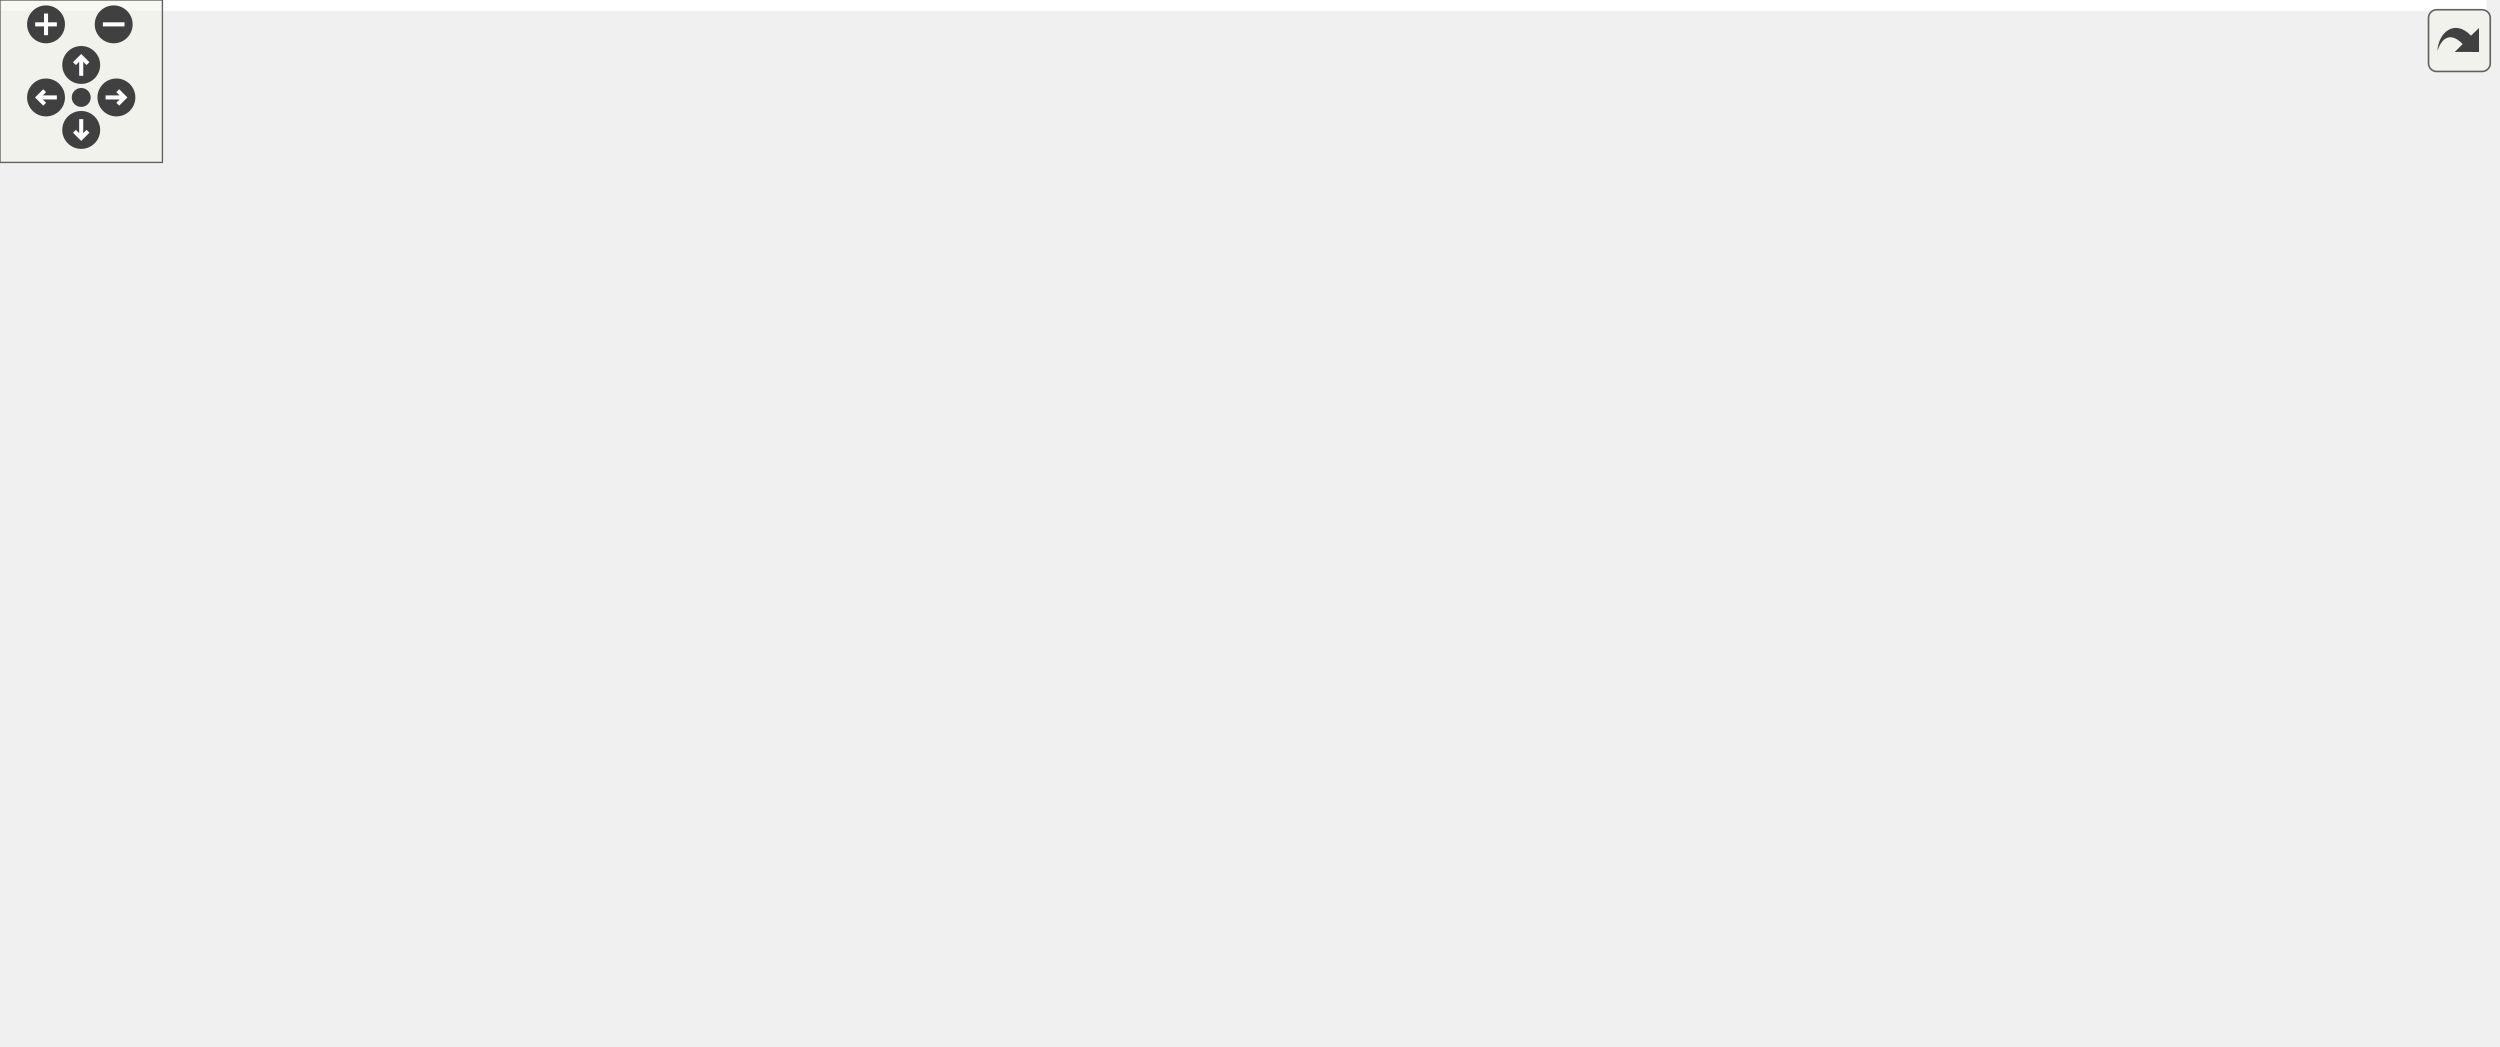
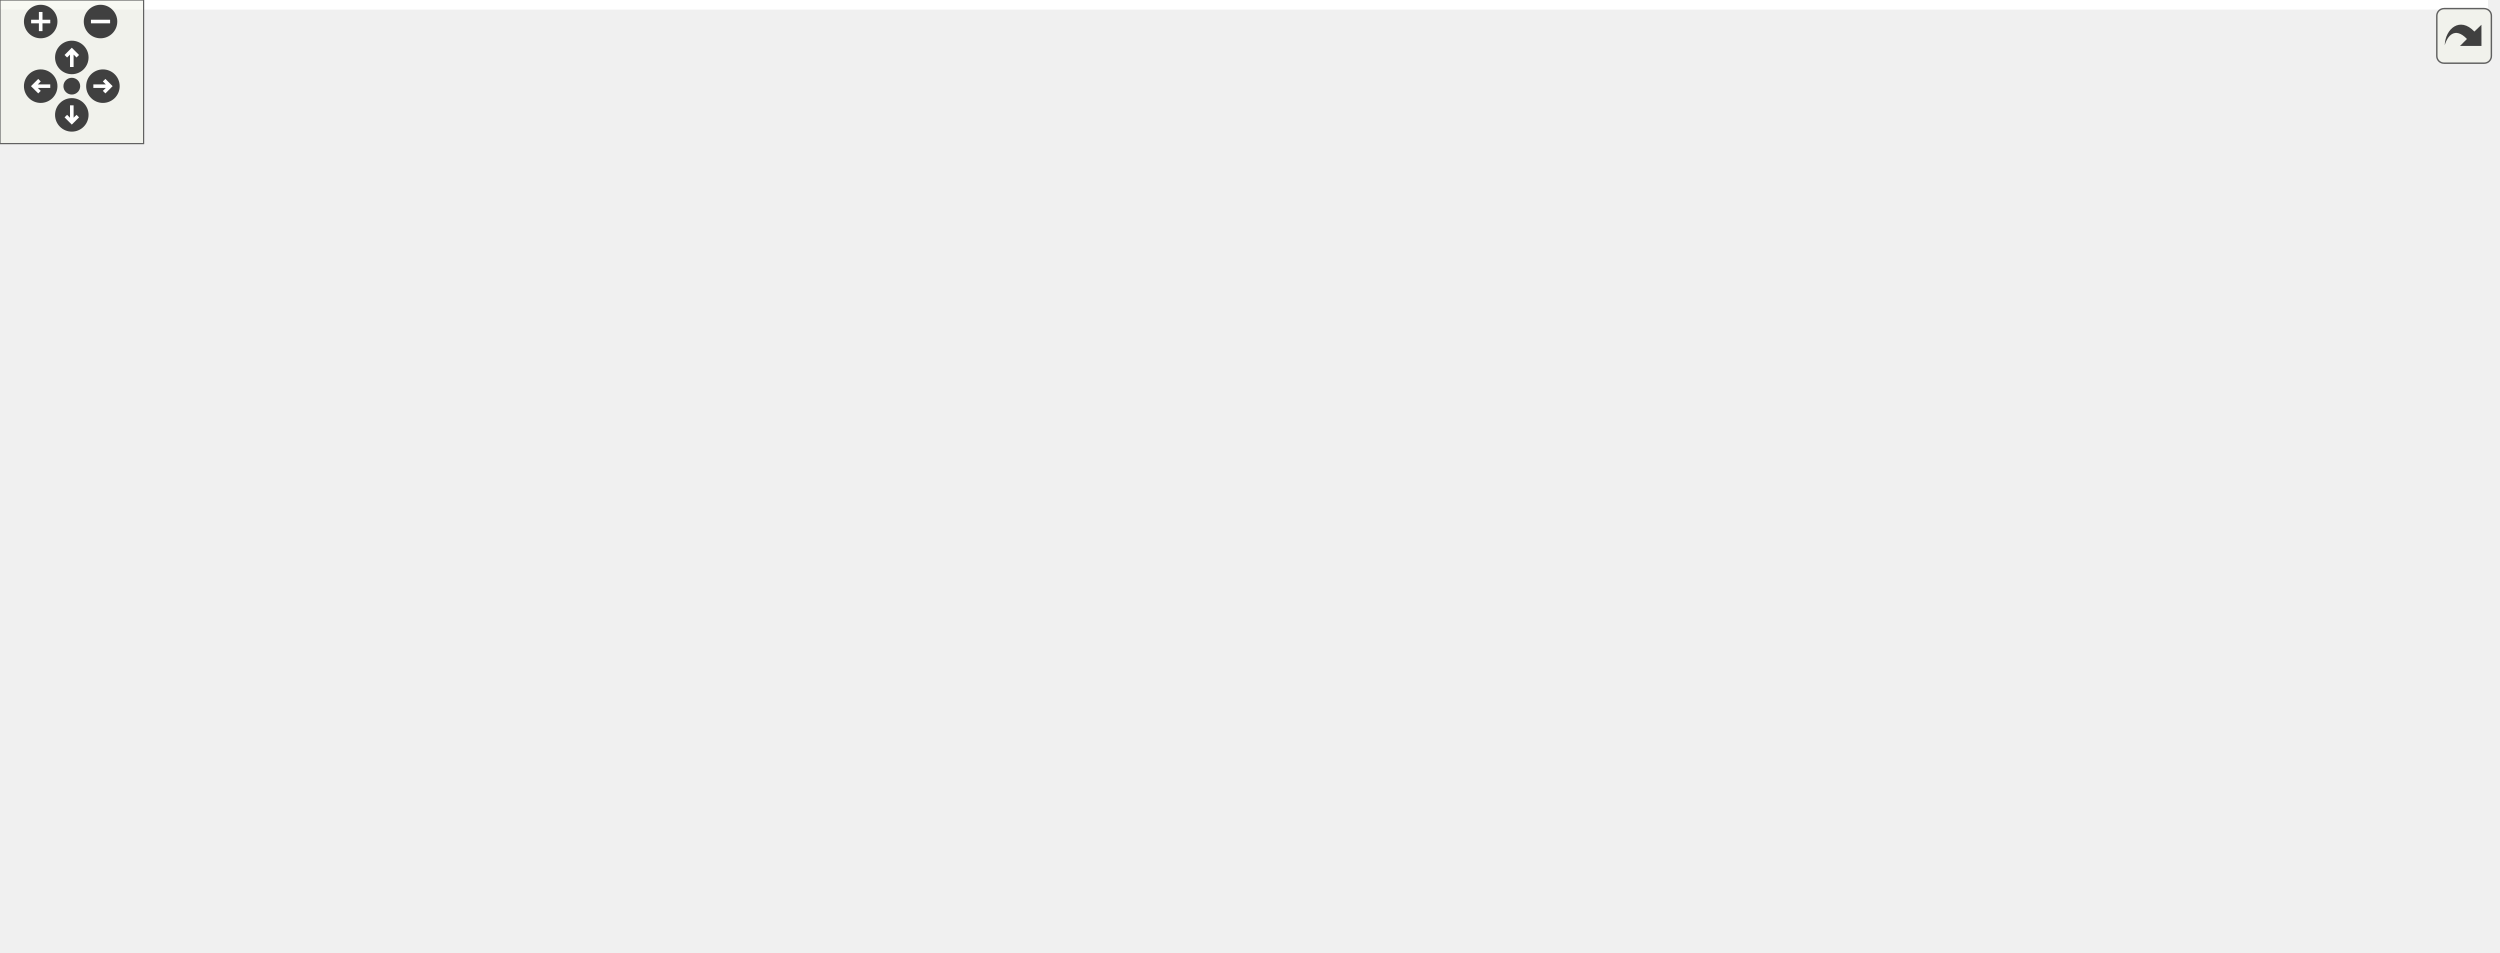
<svg xmlns="http://www.w3.org/2000/svg" xmlns:xlink="http://www.w3.org/1999/xlink" id="main" version="1.1" xml:space="preserve">
  <style type="text/css">
.edge:hover path { stroke: red; }
.edge:hover polygon { stroke: red; fill: red; }
</style>
  <defs>
    <circle id="rim" cx="0" cy="0" r="7" />
    <circle id="rim2" cx="0" cy="0" r="3.5" />
    <g id="zoomPlus">
      <use xlink:href="#rim" fill="#404040">
        <set attributeName="fill" to="#808080" begin="zoomplus.mouseover" end="zoomplus.mouseout" />
      </use>
      <path d="M-4,0h8M0,-4v8" fill="none" stroke="white" stroke-width="1.5" pointer-events="none" />
    </g>
    <g id="zoomMin">
      <use xlink:href="#rim" fill="#404040">
        <set attributeName="fill" to="#808080" begin="zoomminus.mouseover" end="zoomminus.mouseout" />
      </use>
      <path d="M-4,0h8" fill="none" stroke="white" stroke-width="1.5" pointer-events="none" />
    </g>
    <g id="dirArrow">
      <path fill="none" stroke="white" stroke-width="1.5" d="M0,-3.0v7 M-2.5,-0.5L0,-3.0L2.5,-0.5" />
    </g>
    <g id="resetDef">
      <use xlink:href="#rim2" fill="#404040">
        <set attributeName="fill" to="#808080" begin="reset.mouseover" end="reset.mouseout" />
      </use>
    </g>
  </defs>
  <svg id="graph" class="graph">
    <g id="viewport">
-       <polygon fill="white" stroke="transparent" points="-4,4 -4,-326 918.5,-326 918.5,4 -4,4" />
+       <polygon fill="white" stroke="transparent" points="-4,4 -4,-337 1039.5,-337 1039.5,4 -4,4" />
      <g id="node1" class="node">
        <g id="a_node1">
          <a xlink:title=" ">
-             <polygon fill="#bfbfbf" stroke="black" points="499.5,-291.5 499.5,-321.5 657.5,-321.5 657.5,-291.5 499.5,-291.5" />
-             <text text-anchor="start" x="507.5" y="-309.5" font-family="Helvetica,sans-Serif" font-size="10.00">modules/core/MarmotMechanics</text>
-             <text text-anchor="middle" x="578.5" y="-298.5" font-family="Helvetica,sans-Serif" font-size="10.00">Core/src/HaighWestergaard.cpp</text>
+             <polygon fill="#bfbfbf" stroke="black" points="600.5,-302.5 600.5,-332.5 758.5,-332.5 758.5,-302.5 600.5,-302.5" />
+             <text text-anchor="start" x="608.5" y="-320.5" font-family="Helvetica,sans-Serif" font-size="10.00">modules/core/MarmotMechanics</text>
+             <text text-anchor="middle" x="679.5" y="-309.5" font-family="Helvetica,sans-Serif" font-size="10.00">Core/src/HaighWestergaard.cpp</text>
          </a>
        </g>
      </g>
      <g id="node2" class="node">
        <g id="a_node2">
          <a xlink:href="HaighWestergaard_8h.html" target="_top" xlink:title=" ">
-             <polygon fill="white" stroke="black" points="459.5,-235.5 459.5,-254.5 599.5,-254.5 599.5,-235.5 459.5,-235.5" />
-             <text text-anchor="middle" x="529.5" y="-242.5" font-family="Helvetica,sans-Serif" font-size="10.00">Marmot/HaighWestergaard.h</text>
+             <polygon fill="white" stroke="black" points="560.5,-246.5 560.5,-265.5 700.5,-265.5 700.5,-246.5 560.5,-246.5" />
+             <text text-anchor="middle" x="630.5" y="-253.5" font-family="Helvetica,sans-Serif" font-size="10.00">Marmot/HaighWestergaard.h</text>
          </a>
        </g>
      </g>
      <g id="edge1" class="edge">
-         <path fill="none" stroke="midnightblue" d="M566.89,-291.4C559.77,-282.75 550.62,-271.64 543.15,-262.58" />
-         <polygon fill="midnightblue" stroke="midnightblue" points="545.69,-260.15 536.63,-254.66 540.29,-264.6 545.69,-260.15" />
+         <path fill="none" stroke="midnightblue" d="M667.89,-302.4C660.77,-293.75 651.62,-282.64 644.15,-273.58" />
+         <polygon fill="midnightblue" stroke="midnightblue" points="646.69,-271.15 637.63,-265.66 641.29,-275.6 646.69,-271.15" />
      </g>
      <g id="node3" class="node">
        <g id="a_node3">
          <a xlink:href="MarmotMath_8h.html" target="_top" xlink:title=" ">
-             <polygon fill="white" stroke="black" points="374,-123.5 374,-142.5 489,-142.5 489,-123.5 374,-123.5" />
-             <text text-anchor="middle" x="431.5" y="-130.5" font-family="Helvetica,sans-Serif" font-size="10.00">Marmot/MarmotMath.h</text>
-           </a>
-         </g>
-       </g>
-       <g id="edge22" class="edge">
-         <path fill="none" stroke="midnightblue" d="M506.47,-291.48C485.53,-283.99 464.54,-272.53 450.5,-255 426.88,-225.51 426.89,-178.66 429.12,-152.76" />
-         <polygon fill="midnightblue" stroke="midnightblue" points="432.6,-153.07 430.18,-142.76 425.64,-152.33 432.6,-153.07" />
+             <polygon fill="white" stroke="black" points="475,-134.5 475,-153.5 590,-153.5 590,-134.5 475,-134.5" />
+             <text text-anchor="middle" x="532.5" y="-141.5" font-family="Helvetica,sans-Serif" font-size="10.00">Marmot/MarmotMath.h</text>
+           </a>
+         </g>
+       </g>
+       <g id="edge23" class="edge">
+         <path fill="none" stroke="midnightblue" d="M607.47,-302.48C586.53,-294.99 565.54,-283.53 551.5,-266 527.88,-236.51 527.89,-189.66 530.12,-163.76" />
+         <polygon fill="midnightblue" stroke="midnightblue" points="533.6,-164.07 531.18,-153.76 526.64,-163.33 533.6,-164.07" />
      </g>
      <g id="node4" class="node">
        <g id="a_node4">
          <a xlink:href="MarmotConstants_8h.html" target="_top" xlink:title=" ">
-             <polygon fill="white" stroke="black" points="0,-67.5 0,-86.5 137,-86.5 137,-67.5 0,-67.5" />
-             <text text-anchor="middle" x="68.5" y="-74.5" font-family="Helvetica,sans-Serif" font-size="10.00">Marmot/MarmotConstants.h</text>
-           </a>
-         </g>
-       </g>
-       <g id="edge21" class="edge">
-         <path fill="none" stroke="midnightblue" d="M534.85,-291.47C506.29,-281.96 468.31,-268.66 435.5,-255 304.04,-200.28 152.41,-122.18 93.61,-91.3" />
-         <polygon fill="midnightblue" stroke="midnightblue" points="95.15,-88.15 84.67,-86.59 91.89,-94.35 95.15,-88.15" />
-       </g>
-       <g id="node14" class="node">
-         <g id="a_node14">
+             <polygon fill="white" stroke="black" points="0,-73 0,-92 137,-92 137,-73 0,-73" />
+             <text text-anchor="middle" x="68.5" y="-80" font-family="Helvetica,sans-Serif" font-size="10.00">Marmot/MarmotConstants.h</text>
+           </a>
+         </g>
+       </g>
+       <g id="edge22" class="edge">
+         <path fill="none" stroke="midnightblue" d="M638.69,-302.48C610.02,-292.54 570.81,-278.74 536.5,-266 370.63,-204.39 173.72,-125.8 99.15,-95.85" />
+         <polygon fill="midnightblue" stroke="midnightblue" points="100.45,-92.6 89.86,-92.12 97.84,-99.09 100.45,-92.6" />
+       </g>
+       <g id="node15" class="node">
+         <g id="a_node15">
          <a xlink:href="MarmotVoigt_8h.html" target="_top" xlink:title=" ">
-             <polygon fill="white" stroke="black" points="557.5,-179.5 557.5,-198.5 673.5,-198.5 673.5,-179.5 557.5,-179.5" />
-             <text text-anchor="middle" x="615.5" y="-186.5" font-family="Helvetica,sans-Serif" font-size="10.00">Marmot/MarmotVoigt.h</text>
-           </a>
-         </g>
-       </g>
-       <g id="edge29" class="edge">
-         <path fill="none" stroke="midnightblue" d="M589.21,-291.29C595.92,-281.59 604.12,-268.16 608.5,-255 613.5,-240.01 615.13,-222.1 615.58,-208.88" />
-         <polygon fill="midnightblue" stroke="midnightblue" points="619.08,-208.71 615.72,-198.66 612.08,-208.61 619.08,-208.71" />
-       </g>
-       <g id="node16" class="node">
-         <g id="a_node16">
-           <a xlink:title=" ">
-             <polygon fill="white" stroke="#bfbfbf" points="860.5,-67.5 860.5,-86.5 914.5,-86.5 914.5,-67.5 860.5,-67.5" />
-             <text text-anchor="middle" x="887.5" y="-74.5" font-family="Helvetica,sans-Serif" font-size="10.00">iostream</text>
+             <polygon fill="white" stroke="black" points="658.5,-190.5 658.5,-209.5 774.5,-209.5 774.5,-190.5 658.5,-190.5" />
+             <text text-anchor="middle" x="716.5" y="-197.5" font-family="Helvetica,sans-Serif" font-size="10.00">Marmot/MarmotVoigt.h</text>
          </a>
        </g>
      </g>
      <g id="edge30" class="edge">
-         <path fill="none" stroke="midnightblue" d="M657.61,-298.42C704.11,-291.84 762.92,-279.2 810.5,-255 843.89,-238.02 856.21,-232.23 873.5,-199 890.6,-166.12 890.85,-121.56 889.31,-96.71" />
-         <polygon fill="midnightblue" stroke="midnightblue" points="892.78,-96.21 888.5,-86.51 885.8,-96.76 892.78,-96.21" />
-       </g>
-       <g id="node19" class="node">
-         <g id="a_node19">
+         <path fill="none" stroke="midnightblue" d="M690.21,-302.29C696.92,-292.59 705.12,-279.16 709.5,-266 714.5,-251.01 716.13,-233.1 716.58,-219.88" />
+         <polygon fill="midnightblue" stroke="midnightblue" points="720.08,-219.71 716.72,-209.66 713.08,-219.61 720.08,-219.71" />
+       </g>
+       <g id="node17" class="node">
+         <g id="a_node17">
+           <a xlink:title=" ">
+             <polygon fill="white" stroke="#bfbfbf" points="981.5,-73 981.5,-92 1035.5,-92 1035.5,-73 981.5,-73" />
+             <text text-anchor="middle" x="1008.5" y="-80" font-family="Helvetica,sans-Serif" font-size="10.00">iostream</text>
+           </a>
+         </g>
+       </g>
+       <g id="edge31" class="edge">
+         <path fill="none" stroke="midnightblue" d="M758.71,-303.4C848.91,-286.55 987.35,-254.11 1014.5,-210 1035.07,-176.58 1024.04,-128.26 1015.47,-102.07" />
+         <polygon fill="midnightblue" stroke="midnightblue" points="1018.66,-100.59 1012.05,-92.31 1012.06,-102.9 1018.66,-100.59" />
+       </g>
+       <g id="node20" class="node">
+         <g id="a_node20">
          <a xlink:href="MarmotTensor_8h.html" target="_top" xlink:title=" ">
-             <polygon fill="white" stroke="black" points="678,-235.5 678,-254.5 801,-254.5 801,-235.5 678,-235.5" />
-             <text text-anchor="middle" x="739.5" y="-242.5" font-family="Helvetica,sans-Serif" font-size="10.00">Marmot/MarmotTensor.h</text>
-           </a>
-         </g>
-       </g>
-       <g id="edge23" class="edge">
-         <path fill="none" stroke="midnightblue" d="M616.65,-291.4C644.03,-281.28 680.54,-267.79 706.63,-258.15" />
-         <polygon fill="midnightblue" stroke="midnightblue" points="707.91,-261.41 716.07,-254.66 705.48,-254.84 707.91,-261.41" />
+             <polygon fill="white" stroke="black" points="771,-246.5 771,-265.5 894,-265.5 894,-246.5 771,-246.5" />
+             <text text-anchor="middle" x="832.5" y="-253.5" font-family="Helvetica,sans-Serif" font-size="10.00">Marmot/MarmotTensor.h</text>
+           </a>
+         </g>
+       </g>
+       <g id="edge24" class="edge">
+         <path fill="none" stroke="midnightblue" d="M715.76,-302.4C741.54,-292.37 775.86,-279.03 800.6,-269.4" />
+         <polygon fill="midnightblue" stroke="midnightblue" points="802.19,-272.54 810.24,-265.66 799.65,-266.02 802.19,-272.54" />
      </g>
      <g id="edge2" class="edge">
-         <path fill="none" stroke="midnightblue" d="M521.81,-235.37C505.49,-217.05 467.18,-174.05 446.08,-150.36" />
-         <polygon fill="midnightblue" stroke="midnightblue" points="448.42,-147.73 439.15,-142.59 443.19,-152.39 448.42,-147.73" />
+         <path fill="none" stroke="midnightblue" d="M622.81,-246.37C606.49,-228.05 568.18,-185.05 547.08,-161.36" />
+         <polygon fill="midnightblue" stroke="midnightblue" points="549.42,-158.73 540.15,-153.59 544.19,-163.39 549.42,-158.73" />
      </g>
      <g id="node6" class="node">
        <g id="a_node6">
          <a xlink:href="MarmotTypedefs_8h.html" target="_top" xlink:title=" ">
-             <polygon fill="white" stroke="black" points="579,-67.5 579,-86.5 712,-86.5 712,-67.5 579,-67.5" />
-             <text text-anchor="middle" x="645.5" y="-74.5" font-family="Helvetica,sans-Serif" font-size="10.00">Marmot/MarmotTypedefs.h</text>
-           </a>
-         </g>
-       </g>
-       <g id="edge13" class="edge">
-         <path fill="none" stroke="midnightblue" d="M530.66,-235.49C532.7,-222.56 537.78,-197.52 548.5,-179 568.93,-143.71 604.23,-111.3 626.14,-93.15" />
-         <polygon fill="midnightblue" stroke="midnightblue" points="628.53,-95.72 634.1,-86.71 624.13,-90.29 628.53,-95.72" />
+             <polygon fill="white" stroke="black" points="701,-73 701,-92 834,-92 834,-73 701,-73" />
+             <text text-anchor="middle" x="767.5" y="-80" font-family="Helvetica,sans-Serif" font-size="10.00">Marmot/MarmotTypedefs.h</text>
+           </a>
+         </g>
      </g>
      <g id="edge14" class="edge">
-         <path fill="none" stroke="midnightblue" d="M543.32,-235.32C556.73,-226.9 577.32,-213.97 593.09,-204.07" />
-         <polygon fill="midnightblue" stroke="midnightblue" points="595.11,-206.94 601.72,-198.65 591.39,-201.01 595.11,-206.94" />
+         <path fill="none" stroke="midnightblue" d="M631.49,-246.39C633.32,-233.33 638.13,-208.12 649.5,-190 674.43,-150.27 718.27,-116.35 744.92,-98.04" />
+         <polygon fill="midnightblue" stroke="midnightblue" points="747.22,-100.71 753.57,-92.23 743.32,-94.9 747.22,-100.71" />
+       </g>
+       <g id="edge15" class="edge">
+         <path fill="none" stroke="midnightblue" d="M644.32,-246.32C657.73,-237.9 678.32,-224.97 694.09,-215.07" />
+         <polygon fill="midnightblue" stroke="midnightblue" points="696.11,-217.94 702.72,-209.65 692.39,-212.01 696.11,-217.94" />
      </g>
      <g id="edge3" class="edge">
-         <path fill="none" stroke="midnightblue" d="M373.98,-123.44C309.33,-113.83 204.47,-98.23 136,-88.04" />
-         <polygon fill="midnightblue" stroke="midnightblue" points="136.16,-84.53 125.75,-86.52 135.13,-91.45 136.16,-84.53" />
+         <path fill="none" stroke="midnightblue" d="M474.96,-137.59C399.22,-130.17 262.02,-115.72 145.5,-98 137.47,-96.78 128.99,-95.34 120.72,-93.85" />
+         <polygon fill="midnightblue" stroke="midnightblue" points="121.24,-90.38 110.77,-92.01 119.97,-97.27 121.24,-90.38" />
      </g>
      <g id="edge5" class="edge">
-         <path fill="none" stroke="midnightblue" d="M465.41,-123.44C502.35,-114.12 561.55,-99.18 601.92,-89" />
-         <polygon fill="midnightblue" stroke="midnightblue" points="602.91,-92.36 611.75,-86.52 601.2,-85.57 602.91,-92.36" />
+         <path fill="none" stroke="midnightblue" d="M566.17,-134.48C607.7,-123.96 678.39,-106.06 724,-94.51" />
+         <polygon fill="midnightblue" stroke="midnightblue" points="725.06,-97.86 733.89,-92.01 723.34,-91.07 725.06,-97.86" />
      </g>
      <g id="node10" class="node">
        <g id="a_node10">
          <a xlink:title=" ">
-             <polygon fill="white" stroke="#bfbfbf" points="226.5,-67.5 226.5,-86.5 348.5,-86.5 348.5,-67.5 226.5,-67.5" />
-             <text text-anchor="middle" x="287.5" y="-74.5" font-family="Helvetica,sans-Serif" font-size="10.00">autodiff/forward/dual.hpp</text>
+             <polygon fill="white" stroke="#bfbfbf" points="226.5,-73 226.5,-92 348.5,-92 348.5,-73 226.5,-73" />
+             <text text-anchor="middle" x="287.5" y="-80" font-family="Helvetica,sans-Serif" font-size="10.00">autodiff/forward/dual.hpp</text>
          </a>
        </g>
      </g>
      <g id="edge9" class="edge">
-         <path fill="none" stroke="midnightblue" d="M408.68,-123.44C384.67,-114.44 346.67,-100.19 319.63,-90.05" />
-         <polygon fill="midnightblue" stroke="midnightblue" points="320.8,-86.75 310.21,-86.52 318.34,-93.3 320.8,-86.75" />
+         <path fill="none" stroke="midnightblue" d="M497.4,-134.48C454.01,-123.94 380.09,-105.99 332.55,-94.44" />
+         <polygon fill="midnightblue" stroke="midnightblue" points="333.08,-90.97 322.54,-92.01 331.43,-97.77 333.08,-90.97" />
      </g>
      <g id="node11" class="node">
        <g id="a_node11">
          <a xlink:title=" ">
-             <polygon fill="white" stroke="#bfbfbf" points="366.5,-67.5 366.5,-86.5 486.5,-86.5 486.5,-67.5 366.5,-67.5" />
-             <text text-anchor="middle" x="426.5" y="-74.5" font-family="Helvetica,sans-Serif" font-size="10.00">autodiff/forward/real.hpp</text>
+             <polygon fill="white" stroke="#bfbfbf" points="366.5,-73 366.5,-92 486.5,-92 486.5,-73 366.5,-73" />
+             <text text-anchor="middle" x="426.5" y="-80" font-family="Helvetica,sans-Serif" font-size="10.00">autodiff/forward/real.hpp</text>
          </a>
        </g>
      </g>
      <g id="edge10" class="edge">
-         <path fill="none" stroke="midnightblue" d="M430.67,-123.08C430.02,-116.01 429.08,-105.86 428.26,-96.99" />
-         <polygon fill="midnightblue" stroke="midnightblue" points="431.72,-96.39 427.31,-86.75 424.75,-97.03 431.72,-96.39" />
+         <path fill="none" stroke="midnightblue" d="M517.31,-134.48C499.84,-124.67 470.92,-108.43 450.42,-96.92" />
+         <polygon fill="midnightblue" stroke="midnightblue" points="452.09,-93.85 441.66,-92.01 448.67,-99.96 452.09,-93.85" />
      </g>
      <g id="node12" class="node">
        <g id="a_node12">
          <a xlink:title=" ">
-             <polygon fill="white" stroke="#bfbfbf" points="504.5,-67.5 504.5,-86.5 560.5,-86.5 560.5,-67.5 504.5,-67.5" />
-             <text text-anchor="middle" x="532.5" y="-74.5" font-family="Helvetica,sans-Serif" font-size="10.00">algorithm</text>
+             <polygon fill="white" stroke="#bfbfbf" points="504.5,-73 504.5,-92 560.5,-92 560.5,-73 504.5,-73" />
+             <text text-anchor="middle" x="532.5" y="-80" font-family="Helvetica,sans-Serif" font-size="10.00">algorithm</text>
          </a>
        </g>
      </g>
      <g id="edge11" class="edge">
-         <path fill="none" stroke="midnightblue" d="M447.73,-123.32C463.85,-114.7 488.8,-101.36 507.46,-91.39" />
-         <polygon fill="midnightblue" stroke="midnightblue" points="509.14,-94.46 516.31,-86.65 505.84,-88.28 509.14,-94.46" />
+         <path fill="none" stroke="midnightblue" d="M532.5,-134.48C532.5,-126.08 532.5,-112.98 532.5,-102.16" />
+         <polygon fill="midnightblue" stroke="midnightblue" points="536,-102.01 532.5,-92.01 529,-102.01 536,-102.01" />
      </g>
      <g id="node13" class="node">
        <g id="a_node13">
          <a xlink:title=" ">
-             <polygon fill="white" stroke="#bfbfbf" points="155,-67.5 155,-86.5 208,-86.5 208,-67.5 155,-67.5" />
-             <text text-anchor="middle" x="181.5" y="-74.5" font-family="Helvetica,sans-Serif" font-size="10.00">complex</text>
+             <polygon fill="white" stroke="#bfbfbf" points="578.5,-67.5 578.5,-97.5 682.5,-97.5 682.5,-67.5 578.5,-67.5" />
+             <text text-anchor="start" x="586.5" y="-85.5" font-family="Helvetica,sans-Serif" font-size="10.00">autodiff/forward/dual</text>
+             <text text-anchor="middle" x="630.5" y="-74.5" font-family="Helvetica,sans-Serif" font-size="10.00">/dual.hpp</text>
          </a>
        </g>
      </g>
      <g id="edge12" class="edge">
-         <path fill="none" stroke="midnightblue" d="M388.36,-123.43C347.18,-115.13 283.15,-101.94 218.21,-87.1" />
-         <polygon fill="midnightblue" stroke="midnightblue" points="218.74,-83.63 208.21,-84.8 217.17,-90.45 218.74,-83.63" />
+         <path fill="none" stroke="midnightblue" d="M546.54,-134.48C560.06,-126.27 580.99,-113.56 598.57,-102.88" />
+         <polygon fill="midnightblue" stroke="midnightblue" points="600.67,-105.7 607.4,-97.52 597.04,-99.72 600.67,-105.7" />
+       </g>
+       <g id="node14" class="node">
+         <g id="a_node14">
+           <a xlink:title=" ">
+             <polygon fill="white" stroke="#bfbfbf" points="155,-73 155,-92 208,-92 208,-73 155,-73" />
+             <text text-anchor="middle" x="181.5" y="-80" font-family="Helvetica,sans-Serif" font-size="10.00">complex</text>
+           </a>
+         </g>
+       </g>
+       <g id="edge13" class="edge">
+         <path fill="none" stroke="midnightblue" d="M474.76,-138.95C410.94,-133.5 305.53,-121.64 217.5,-98 214.99,-97.33 212.43,-96.53 209.88,-95.66" />
+         <polygon fill="midnightblue" stroke="midnightblue" points="210.86,-92.29 200.26,-92.05 208.4,-98.84 210.86,-92.29" />
      </g>
      <g id="node5" class="node">
        <g id="a_node5">
          <a xlink:title=" ">
            <polygon fill="white" stroke="#bfbfbf" points="46.5,-6 46.5,-25 90.5,-25 90.5,-6 46.5,-6" />
            <text text-anchor="middle" x="68.5" y="-13" font-family="Helvetica,sans-Serif" font-size="10.00">cmath</text>
          </a>
        </g>
      </g>
      <g id="edge4" class="edge">
-         <path fill="none" stroke="midnightblue" d="M68.5,-67.48C68.5,-59.08 68.5,-45.98 68.5,-35.16" />
-         <polygon fill="midnightblue" stroke="midnightblue" points="72,-35.01 68.5,-25.01 65,-35.01 72,-35.01" />
+         <path fill="none" stroke="midnightblue" d="M68.5,-72.73C68.5,-63.18 68.5,-47.62 68.5,-35.28" />
+         <polygon fill="midnightblue" stroke="midnightblue" points="72,-35.13 68.5,-25.13 65,-35.13 72,-35.13" />
      </g>
      <g id="node7" class="node">
        <g id="a_node7">
          <a xlink:title=" ">
-             <polygon fill="white" stroke="#bfbfbf" points="729.5,-6 729.5,-25 793.5,-25 793.5,-6 729.5,-6" />
-             <text text-anchor="middle" x="761.5" y="-13" font-family="Helvetica,sans-Serif" font-size="10.00">Eigen/Core</text>
+             <polygon fill="white" stroke="#bfbfbf" points="851.5,-6 851.5,-25 915.5,-25 915.5,-6 851.5,-6" />
+             <text text-anchor="middle" x="883.5" y="-13" font-family="Helvetica,sans-Serif" font-size="10.00">Eigen/Core</text>
          </a>
        </g>
      </g>
      <g id="edge6" class="edge">
-         <path fill="none" stroke="midnightblue" d="M662.12,-67.48C681.42,-57.58 713.46,-41.14 735.93,-29.62" />
-         <polygon fill="midnightblue" stroke="midnightblue" points="737.61,-32.69 744.91,-25.01 734.42,-26.46 737.61,-32.69" />
+         <path fill="none" stroke="midnightblue" d="M783.14,-72.73C802.71,-61.77 836.42,-42.88 859.32,-30.05" />
+         <polygon fill="midnightblue" stroke="midnightblue" points="861.09,-33.07 868.1,-25.13 857.67,-26.96 861.09,-33.07" />
      </g>
      <g id="node8" class="node">
        <g id="a_node8">
          <a xlink:title=" ">
-             <polygon fill="white" stroke="#bfbfbf" points="491,-6 491,-25 562,-25 562,-6 491,-6" />
-             <text text-anchor="middle" x="526.5" y="-13" font-family="Helvetica,sans-Serif" font-size="10.00">Eigen/Dense</text>
+             <polygon fill="white" stroke="#bfbfbf" points="613,-6 613,-25 684,-25 684,-6 613,-6" />
+             <text text-anchor="middle" x="648.5" y="-13" font-family="Helvetica,sans-Serif" font-size="10.00">Eigen/Dense</text>
          </a>
        </g>
      </g>
      <g id="edge7" class="edge">
-         <path fill="none" stroke="midnightblue" d="M628.45,-67.48C608.66,-57.58 575.78,-41.14 552.73,-29.62" />
-         <polygon fill="midnightblue" stroke="midnightblue" points="554.03,-26.35 543.52,-25.01 550.9,-32.61 554.03,-26.35" />
+         <path fill="none" stroke="midnightblue" d="M751.45,-72.73C731.38,-61.77 696.8,-42.88 673.31,-30.05" />
+         <polygon fill="midnightblue" stroke="midnightblue" points="674.75,-26.85 664.29,-25.13 671.39,-32.99 674.75,-26.85" />
      </g>
      <g id="node9" class="node">
        <g id="a_node9">
          <a xlink:title=" ">
-             <polygon fill="white" stroke="#bfbfbf" points="580,-0.5 580,-30.5 711,-30.5 711,-0.5 580,-0.5" />
-             <text text-anchor="start" x="588" y="-18.5" font-family="Helvetica,sans-Serif" font-size="10.00">unsupported/Eigen/CXX11</text>
-             <text text-anchor="middle" x="645.5" y="-7.5" font-family="Helvetica,sans-Serif" font-size="10.00">/Tensor</text>
+             <polygon fill="white" stroke="#bfbfbf" points="702,-0.5 702,-30.5 833,-30.5 833,-0.5 702,-0.5" />
+             <text text-anchor="start" x="710" y="-18.5" font-family="Helvetica,sans-Serif" font-size="10.00">unsupported/Eigen/CXX11</text>
+             <text text-anchor="middle" x="767.5" y="-7.5" font-family="Helvetica,sans-Serif" font-size="10.00">/Tensor</text>
          </a>
        </g>
      </g>
      <g id="edge8" class="edge">
-         <path fill="none" stroke="midnightblue" d="M645.5,-67.48C645.5,-60.47 645.5,-50.19 645.5,-40.7" />
-         <polygon fill="midnightblue" stroke="midnightblue" points="649,-40.52 645.5,-30.52 642,-40.52 649,-40.52" />
-       </g>
-       <g id="edge19" class="edge">
-         <path fill="none" stroke="midnightblue" d="M586.34,-179.44C554.99,-170.24 504.97,-155.56 470.3,-145.39" />
-         <polygon fill="midnightblue" stroke="midnightblue" points="471.1,-141.97 460.52,-142.52 469.13,-148.69 471.1,-141.97" />
+         <path fill="none" stroke="midnightblue" d="M767.5,-72.73C767.5,-64.54 767.5,-51.92 767.5,-40.71" />
+         <polygon fill="midnightblue" stroke="midnightblue" points="771,-40.59 767.5,-30.59 764,-40.59 771,-40.59" />
      </g>
      <g id="edge20" class="edge">
-         <path fill="none" stroke="midnightblue" d="M617.85,-179.37C622.72,-161.54 633.96,-120.3 640.52,-96.27" />
-         <polygon fill="midnightblue" stroke="midnightblue" points="643.9,-97.16 643.16,-86.59 637.15,-95.32 643.9,-97.16" />
-       </g>
-       <g id="node15" class="node">
-         <g id="a_node15">
+         <path fill="none" stroke="midnightblue" d="M687.34,-190.44C655.99,-181.24 605.97,-166.56 571.3,-156.39" />
+         <polygon fill="midnightblue" stroke="midnightblue" points="572.1,-152.97 561.52,-153.52 570.13,-159.69 572.1,-152.97" />
+       </g>
+       <g id="edge21" class="edge">
+         <path fill="none" stroke="midnightblue" d="M720.33,-190.32C728.64,-171.51 748.45,-126.65 759.57,-101.46" />
+         <polygon fill="midnightblue" stroke="midnightblue" points="762.78,-102.84 763.62,-92.28 756.38,-100.02 762.78,-102.84" />
+       </g>
+       <g id="node16" class="node">
+         <g id="a_node16">
          <a xlink:href="MarmotJournal_8h.html" target="_top" xlink:title=" ">
-             <polygon fill="white" stroke="black" points="694,-123.5 694,-142.5 819,-142.5 819,-123.5 694,-123.5" />
-             <text text-anchor="middle" x="756.5" y="-130.5" font-family="Helvetica,sans-Serif" font-size="10.00">Marmot/MarmotJournal.h</text>
-           </a>
-         </g>
-       </g>
-       <g id="edge15" class="edge">
-         <path fill="none" stroke="midnightblue" d="M637.84,-179.44C661.25,-170.48 698.24,-156.31 724.69,-146.18" />
-         <polygon fill="midnightblue" stroke="midnightblue" points="726.18,-149.36 734.26,-142.52 723.67,-142.82 726.18,-149.36" />
+             <polygon fill="white" stroke="black" points="810,-134.5 810,-153.5 935,-153.5 935,-134.5 810,-134.5" />
+             <text text-anchor="middle" x="872.5" y="-141.5" font-family="Helvetica,sans-Serif" font-size="10.00">Marmot/MarmotJournal.h</text>
+           </a>
+         </g>
      </g>
      <g id="edge16" class="edge">
-         <path fill="none" stroke="midnightblue" d="M777.26,-123.44C798.82,-114.56 832.76,-100.56 857.29,-90.45" />
-         <polygon fill="midnightblue" stroke="midnightblue" points="858.93,-93.56 866.84,-86.52 856.26,-87.09 858.93,-93.56" />
-       </g>
-       <g id="node17" class="node">
-         <g id="a_node17">
-           <a xlink:title=" ">
-             <polygon fill="white" stroke="#bfbfbf" points="730.5,-67.5 730.5,-86.5 782.5,-86.5 782.5,-67.5 730.5,-67.5" />
-             <text text-anchor="middle" x="756.5" y="-74.5" font-family="Helvetica,sans-Serif" font-size="10.00">sstream</text>
-           </a>
-         </g>
+         <path fill="none" stroke="midnightblue" d="M741.22,-190.44C767.35,-181.4 808.76,-167.06 838.08,-156.92" />
+         <polygon fill="midnightblue" stroke="midnightblue" points="839.59,-160.1 847.9,-153.52 837.3,-153.48 839.59,-160.1" />
      </g>
      <g id="edge17" class="edge">
-         <path fill="none" stroke="midnightblue" d="M756.5,-123.08C756.5,-116.01 756.5,-105.86 756.5,-96.99" />
-         <polygon fill="midnightblue" stroke="midnightblue" points="760,-96.75 756.5,-86.75 753,-96.75 760,-96.75" />
+         <path fill="none" stroke="midnightblue" d="M891.99,-134.48C914.91,-124.45 953.19,-107.7 979.58,-96.15" />
+         <polygon fill="midnightblue" stroke="midnightblue" points="981.29,-99.22 989.05,-92.01 978.49,-92.81 981.29,-99.22" />
      </g>
      <g id="node18" class="node">
        <g id="a_node18">
          <a xlink:title=" ">
-             <polygon fill="white" stroke="#bfbfbf" points="801,-67.5 801,-86.5 842,-86.5 842,-67.5 801,-67.5" />
-             <text text-anchor="middle" x="821.5" y="-74.5" font-family="Helvetica,sans-Serif" font-size="10.00">string</text>
+             <polygon fill="white" stroke="#bfbfbf" points="911.5,-73 911.5,-92 963.5,-92 963.5,-73 911.5,-73" />
+             <text text-anchor="middle" x="937.5" y="-80" font-family="Helvetica,sans-Serif" font-size="10.00">sstream</text>
          </a>
        </g>
      </g>
      <g id="edge18" class="edge">
-         <path fill="none" stroke="midnightblue" d="M766.94,-123.32C776.65,-115.26 791.32,-103.08 803,-93.37" />
-         <polygon fill="midnightblue" stroke="midnightblue" points="805.41,-95.92 810.87,-86.83 800.94,-90.53 805.41,-95.92" />
+         <path fill="none" stroke="midnightblue" d="M881.81,-134.48C891.95,-125.2 908.36,-110.17 920.75,-98.83" />
+         <polygon fill="midnightblue" stroke="midnightblue" points="923.19,-101.34 928.2,-92.01 918.46,-96.18 923.19,-101.34" />
+       </g>
+       <g id="node19" class="node">
+         <g id="a_node19">
+           <a xlink:title=" ">
+             <polygon fill="white" stroke="#bfbfbf" points="852,-73 852,-92 893,-92 893,-73 852,-73" />
+             <text text-anchor="middle" x="872.5" y="-80" font-family="Helvetica,sans-Serif" font-size="10.00">string</text>
+           </a>
+         </g>
+       </g>
+       <g id="edge19" class="edge">
+         <path fill="none" stroke="midnightblue" d="M872.5,-134.48C872.5,-126.08 872.5,-112.98 872.5,-102.16" />
+         <polygon fill="midnightblue" stroke="midnightblue" points="876,-102.01 872.5,-92.01 869,-102.01 876,-102.01" />
+       </g>
+       <g id="edge26" class="edge">
+         <path fill="none" stroke="midnightblue" d="M829.19,-246.26C819.02,-219.42 788.09,-137.82 774.28,-101.39" />
+         <polygon fill="midnightblue" stroke="midnightblue" points="777.55,-100.13 770.73,-92.02 771,-102.61 777.55,-100.13" />
+       </g>
+       <g id="edge27" class="edge">
+         <path fill="none" stroke="midnightblue" d="M814.12,-246.44C795.28,-237.68 765.77,-223.94 744.12,-213.86" />
+         <polygon fill="midnightblue" stroke="midnightblue" points="745.34,-210.56 734.79,-209.52 742.38,-216.91 745.34,-210.56" />
      </g>
      <g id="edge25" class="edge">
-         <path fill="none" stroke="midnightblue" d="M734.45,-235.08C719.52,-208.72 675.44,-130.88 655.5,-95.66" />
-         <polygon fill="midnightblue" stroke="midnightblue" points="658.32,-93.55 650.35,-86.57 652.23,-96.99 658.32,-93.55" />
-       </g>
-       <g id="edge26" class="edge">
-         <path fill="none" stroke="midnightblue" d="M719.85,-235.44C699.54,-226.6 667.6,-212.69 644.4,-202.59" />
-         <polygon fill="midnightblue" stroke="midnightblue" points="645.62,-199.3 635.06,-198.52 642.83,-205.72 645.62,-199.3" />
-       </g>
-       <g id="edge24" class="edge">
-         <path fill="none" stroke="midnightblue" d="M740.83,-235.37C743.58,-217.62 749.91,-176.67 753.63,-152.6" />
-         <polygon fill="midnightblue" stroke="midnightblue" points="757.1,-153.01 755.17,-142.59 750.19,-151.94 757.1,-153.01" />
-       </g>
-       <g id="edge27" class="edge">
-         <path fill="none" stroke="midnightblue" d="M747.46,-235.08C771.26,-208.38 842.15,-128.87 872.95,-94.32" />
-         <polygon fill="midnightblue" stroke="midnightblue" points="875.82,-96.36 879.86,-86.57 870.59,-91.7 875.82,-96.36" />
-       </g>
-       <g id="node20" class="node">
-         <g id="a_node20">
-           <a xlink:title=" ">
-             <polygon fill="white" stroke="#bfbfbf" points="825,-179.5 825,-198.5 864,-198.5 864,-179.5 825,-179.5" />
-             <text text-anchor="middle" x="844.5" y="-186.5" font-family="Helvetica,sans-Serif" font-size="10.00">utility</text>
-           </a>
-         </g>
+         <path fill="none" stroke="midnightblue" d="M835.64,-246.37C842.12,-228.54 857.12,-187.3 865.86,-163.27" />
+         <polygon fill="midnightblue" stroke="midnightblue" points="869.25,-164.19 869.38,-153.59 862.67,-161.79 869.25,-164.19" />
      </g>
      <g id="edge28" class="edge">
-         <path fill="none" stroke="midnightblue" d="M756.37,-235.32C773.21,-226.66 799.31,-213.24 818.74,-203.25" />
-         <polygon fill="midnightblue" stroke="midnightblue" points="820.38,-206.34 827.67,-198.65 817.18,-200.12 820.38,-206.34" />
+         <path fill="none" stroke="midnightblue" d="M842.7,-246.41C862.75,-229.37 908.52,-189.86 944.5,-154 962.31,-136.25 981.56,-114.69 994.24,-100.13" />
+         <polygon fill="midnightblue" stroke="midnightblue" points="997,-102.3 1000.89,-92.44 991.7,-97.72 997,-102.3" />
+       </g>
+       <g id="node21" class="node">
+         <g id="a_node21">
+           <a xlink:title=" ">
+             <polygon fill="white" stroke="#bfbfbf" points="966,-190.5 966,-209.5 1005,-209.5 1005,-190.5 966,-190.5" />
+             <text text-anchor="middle" x="985.5" y="-197.5" font-family="Helvetica,sans-Serif" font-size="10.00">utility</text>
+           </a>
+         </g>
+       </g>
+       <g id="edge29" class="edge">
+         <path fill="none" stroke="midnightblue" d="M856.74,-246.44C883.73,-236.92 927.33,-221.53 956.2,-211.34" />
+         <polygon fill="midnightblue" stroke="midnightblue" points="957.48,-214.6 965.75,-207.97 955.15,-208 957.48,-214.6" />
      </g>
    </g>
  </svg>
  <g id="navigator" transform="translate(0 0)" fill="#404254">
    <rect fill="#f2f5e9" fill-opacity="0.5" stroke="#606060" stroke-width=".5" x="0" y="0" width="60" height="60" />
    <use id="zoomplus" xlink:href="#zoomPlus" x="17" y="9" />
    <use id="zoomminus" xlink:href="#zoomMin" x="42" y="9" />
    <use id="reset" xlink:href="#resetDef" x="30" y="36" />
    <g id="arrowUp" xlink:href="#dirArrow" transform="translate(30 24)">
      <use xlink:href="#rim" fill="#404040">
        <set attributeName="fill" to="#808080" begin="arrowUp.mouseover" end="arrowUp.mouseout" />
      </use>
      <path fill="none" stroke="white" stroke-width="1.5" d="M0,-3.0v7 M-2.5,-0.5L0,-3.0L2.5,-0.5" />
    </g>
    <g id="arrowRight" xlink:href="#dirArrow" transform="rotate(90) translate(36 -43)">
      <use xlink:href="#rim" fill="#404040">
        <set attributeName="fill" to="#808080" begin="arrowRight.mouseover" end="arrowRight.mouseout" />
      </use>
      <path fill="none" stroke="white" stroke-width="1.5" d="M0,-3.0v7 M-2.5,-0.5L0,-3.0L2.5,-0.5" />
    </g>
    <g id="arrowDown" xlink:href="#dirArrow" transform="rotate(180) translate(-30 -48)">
      <use xlink:href="#rim" fill="#404040">
        <set attributeName="fill" to="#808080" begin="arrowDown.mouseover" end="arrowDown.mouseout" />
      </use>
      <path fill="none" stroke="white" stroke-width="1.5" d="M0,-3.0v7 M-2.5,-0.5L0,-3.0L2.5,-0.5" />
    </g>
    <g id="arrowLeft" xlink:href="#dirArrow" transform="rotate(270) translate(-36 17)">
      <use xlink:href="#rim" fill="#404040">
        <set attributeName="fill" to="#808080" begin="arrowLeft.mouseover" end="arrowLeft.mouseout" />
      </use>
      <path fill="none" stroke="white" stroke-width="1.5" d="M0,-3.0v7 M-2.5,-0.5L0,-3.0L2.5,-0.5" />
    </g>
  </g>
  <svg viewBox="0 0 15 15" width="100%" height="30px" preserveAspectRatio="xMaxYMin meet">
    <g id="arrow_out" transform="scale(0.3 0.3)">
      <a xlink:href="HaighWestergaard_8cpp__incl_org.svg" target="_base">
        <rect id="button" ry="5" rx="5" y="6" x="6" height="38" width="38" fill="#f2f5e9" fill-opacity="0.5" stroke="#606060" stroke-width="1.0" />
        <path id="arrow" d="M 11.5,31.437 C 11.94,20.098 22.043,11.323 32.159,21.979 L 37.069,17.246 C 37.069,17.246 37.088,32 37.088,32 L 22.16,31.978 C 22.16,31.978 26.998,27.14 26.998,27.14 C 18.529,18.264 13.292,25.23 11.5,31.437 z" style="fill:#404040;" />
      </a>
    </g>
  </svg>
</svg>
